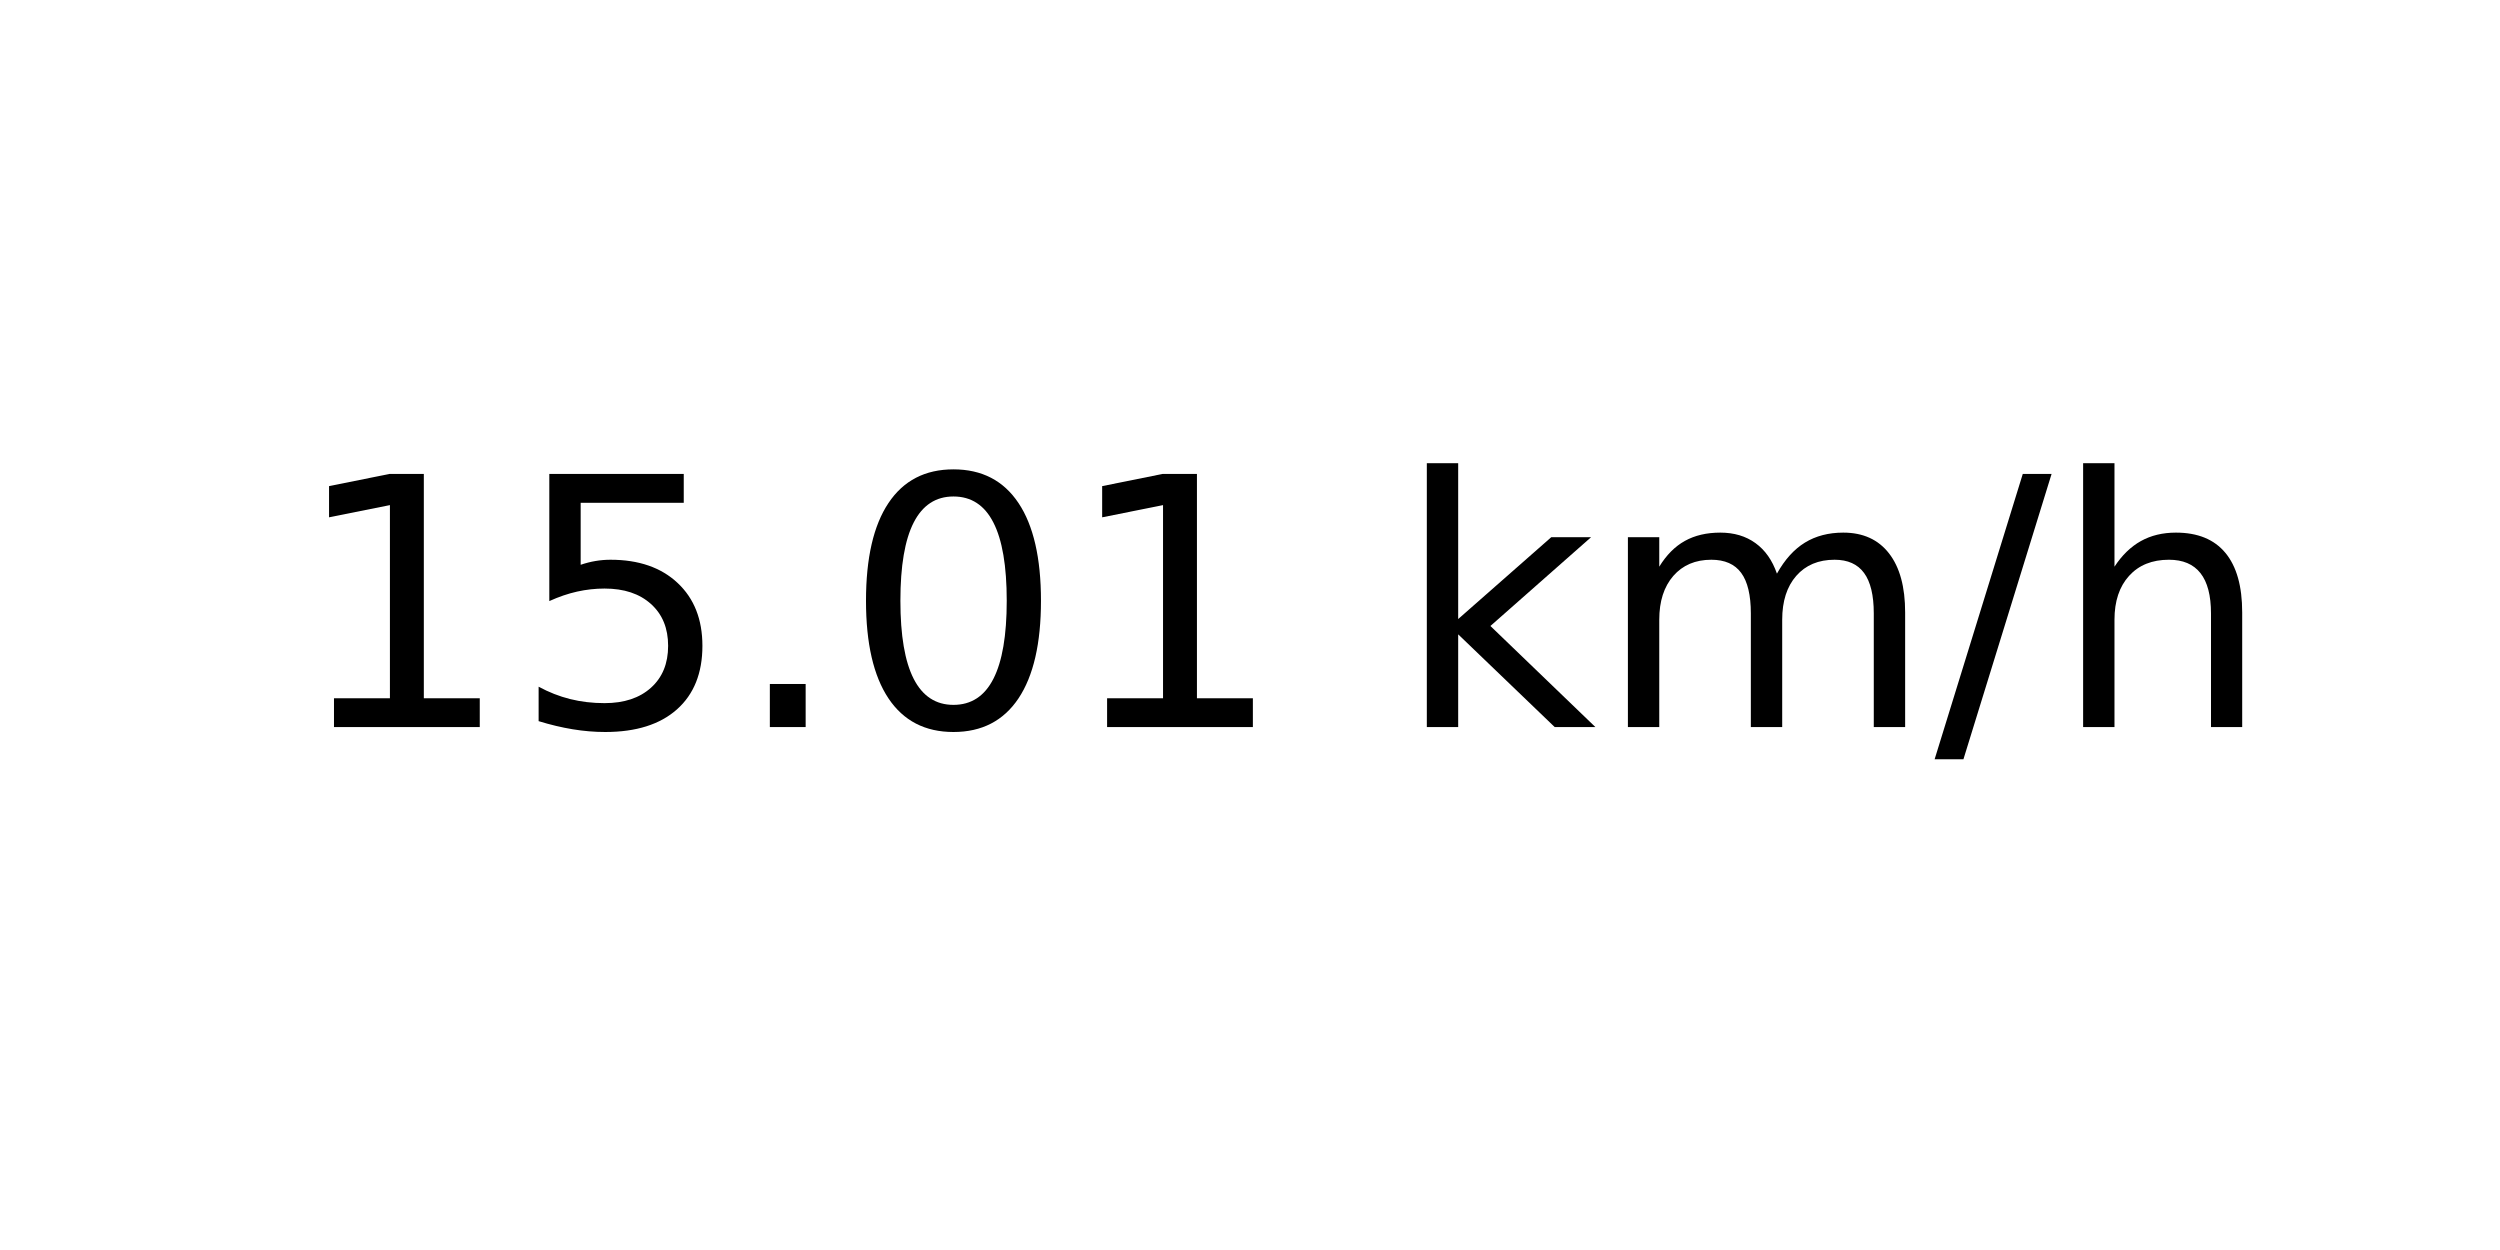
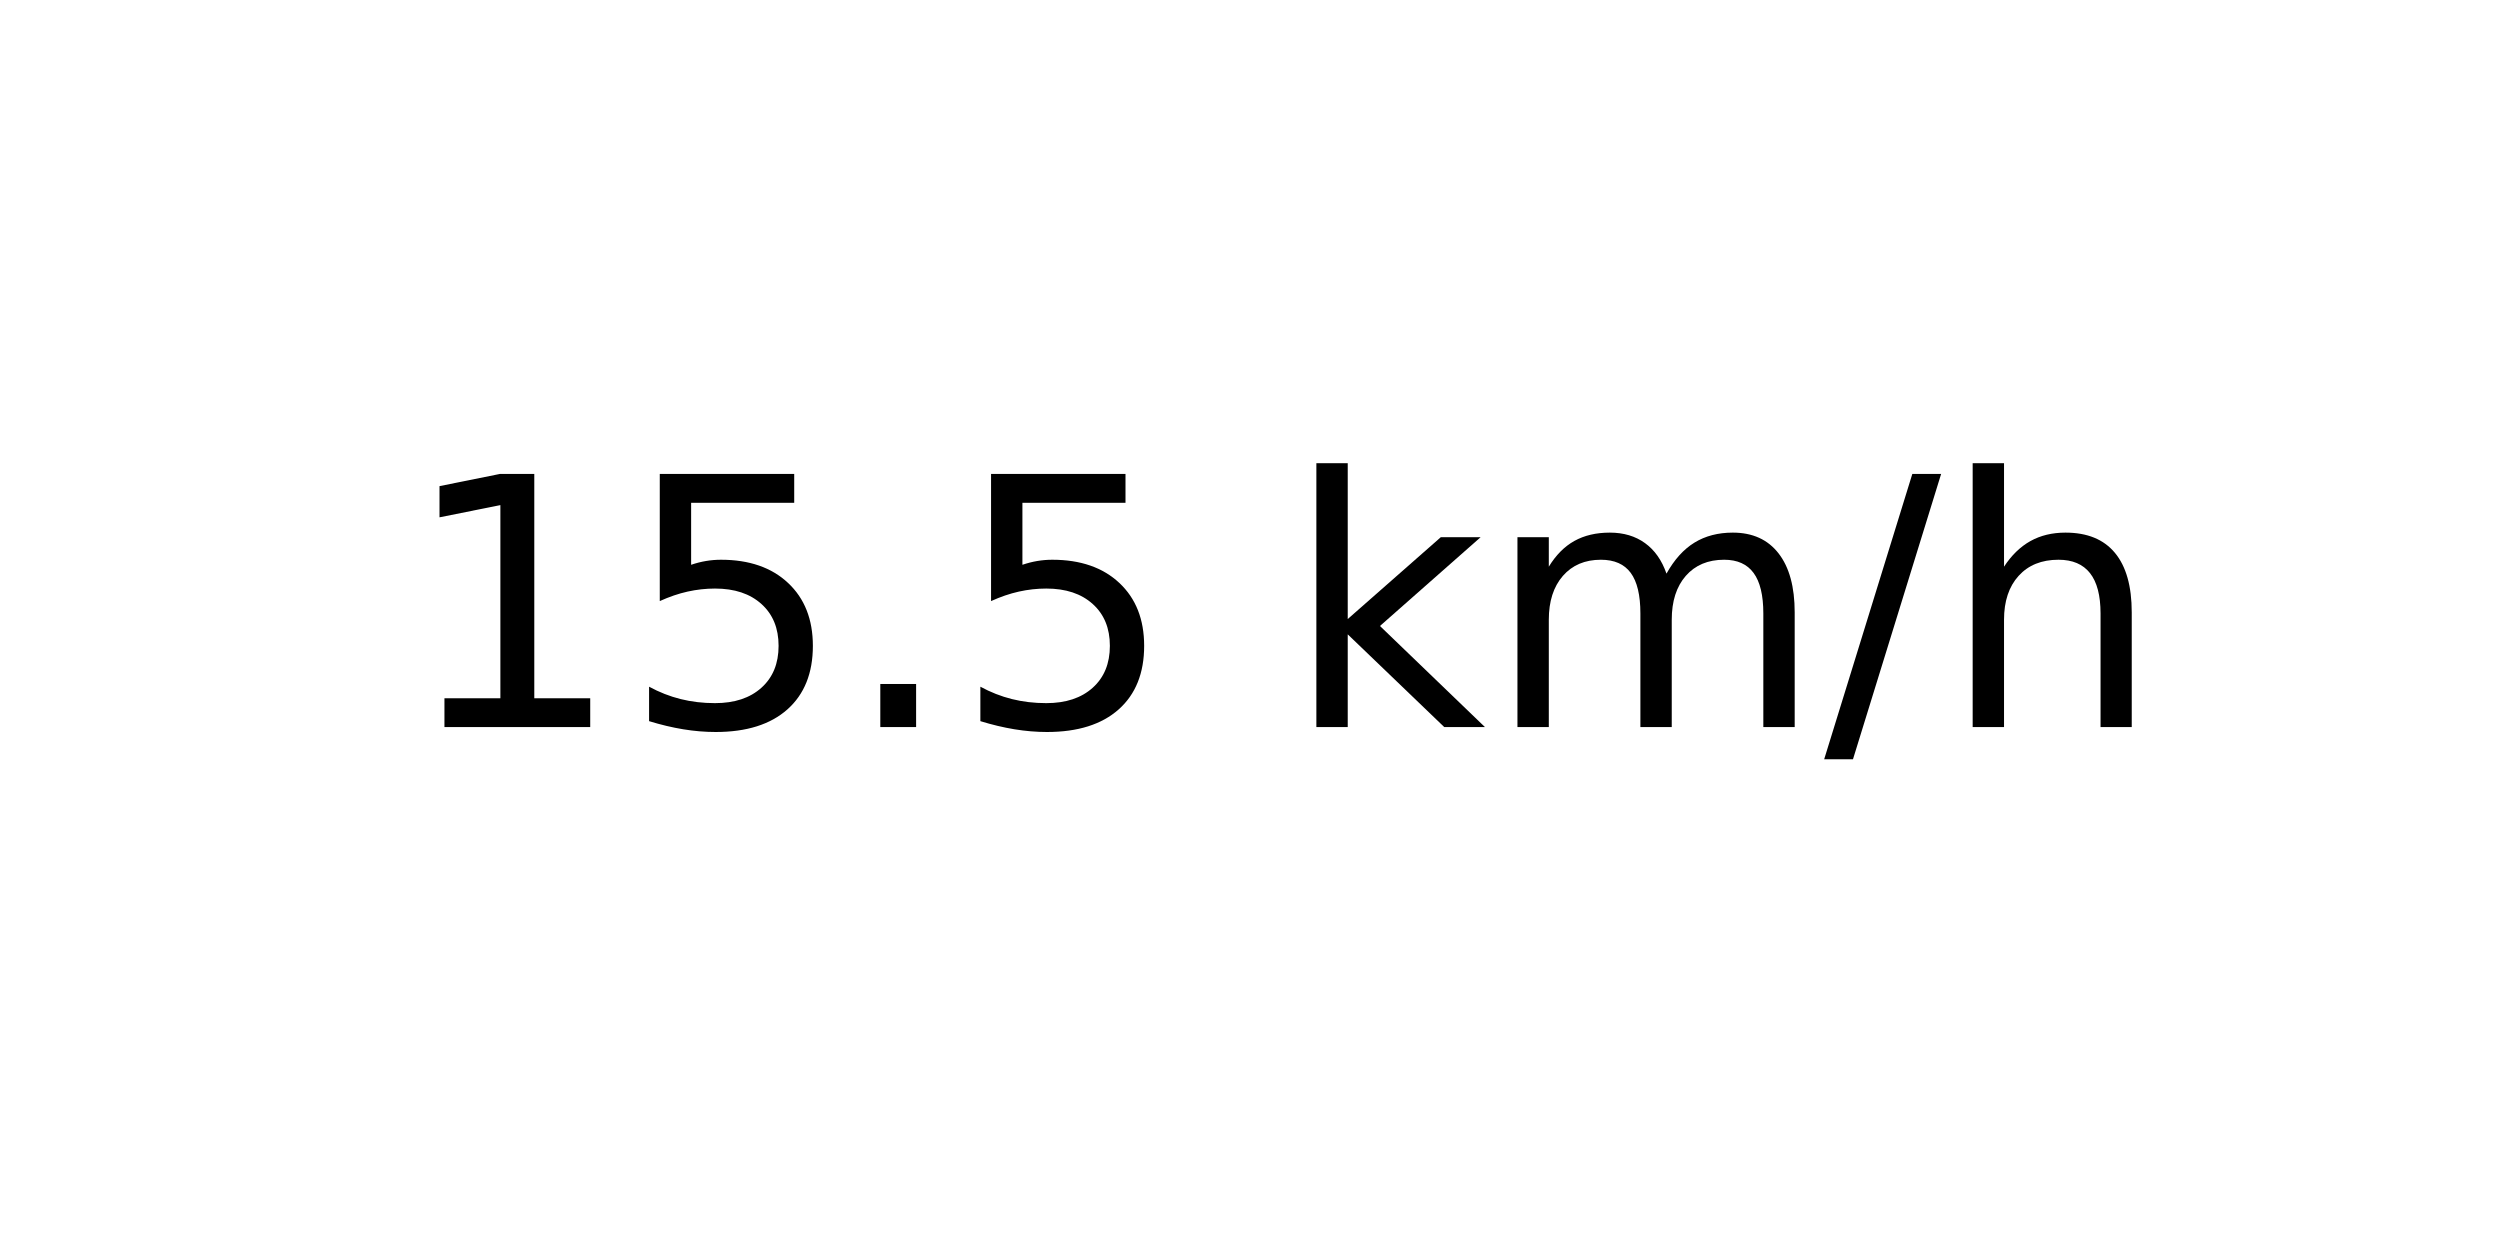
<svg xmlns="http://www.w3.org/2000/svg" xmlns:xlink="http://www.w3.org/1999/xlink" width="72pt" height="36pt" viewBox="0 0 72 36" version="1.1">
  <defs>
    <style type="text/css">*{stroke-linejoin: round; stroke-linecap: butt}</style>
  </defs>
  <g id="figure_1">
    <g id="axes_1">
      <g id="text_1">
-         <g transform="translate(8.378125 20.93937) scale(0.1 -0.1)">
+         <g transform="translate(11.55937 20.93937) scale(0.1 -0.1)">
          <defs>
            <path id="DejaVuSans-31" d="M 794 531  L 1825 531  L 1825 4091  L 703 3866  L 703 4441  L 1819 4666  L 2450 4666  L 2450 531  L 3481 531  L 3481 0  L 794 0  L 794 531  z " transform="scale(0.015625)" />
            <path id="DejaVuSans-35" d="M 691 4666  L 3169 4666  L 3169 4134  L 1269 4134  L 1269 2991  Q 1406 3038 1543 3061  Q 1681 3084 1819 3084  Q 2600 3084 3056 2656  Q 3513 2228 3513 1497  Q 3513 744 3044 326  Q 2575 -91 1722 -91  Q 1428 -91 1123 -41  Q 819 9 494 109  L 494 744  Q 775 591 1075 516  Q 1375 441 1709 441  Q 2250 441 2565 725  Q 2881 1009 2881 1497  Q 2881 1984 2565 2268  Q 2250 2553 1709 2553  Q 1456 2553 1204 2497  Q 953 2441 691 2322  L 691 4666  z " transform="scale(0.015625)" />
            <path id="DejaVuSans-2e" d="M 684 794  L 1344 794  L 1344 0  L 684 0  L 684 794  z " transform="scale(0.015625)" />
-             <path id="DejaVuSans-30" d="M 2034 4250  Q 1547 4250 1301 3770  Q 1056 3291 1056 2328  Q 1056 1369 1301 889  Q 1547 409 2034 409  Q 2525 409 2770 889  Q 3016 1369 3016 2328  Q 3016 3291 2770 3770  Q 2525 4250 2034 4250  z M 2034 4750  Q 2819 4750 3233 4129  Q 3647 3509 3647 2328  Q 3647 1150 3233 529  Q 2819 -91 2034 -91  Q 1250 -91 836 529  Q 422 1150 422 2328  Q 422 3509 836 4129  Q 1250 4750 2034 4750  z " transform="scale(0.015625)" />
            <path id="DejaVuSans-20" transform="scale(0.015625)" />
            <path id="DejaVuSans-6b" d="M 581 4863  L 1159 4863  L 1159 1991  L 2875 3500  L 3609 3500  L 1753 1863  L 3688 0  L 2938 0  L 1159 1709  L 1159 0  L 581 0  L 581 4863  z " transform="scale(0.015625)" />
            <path id="DejaVuSans-6d" d="M 3328 2828  Q 3544 3216 3844 3400  Q 4144 3584 4550 3584  Q 5097 3584 5394 3201  Q 5691 2819 5691 2113  L 5691 0  L 5113 0  L 5113 2094  Q 5113 2597 4934 2840  Q 4756 3084 4391 3084  Q 3944 3084 3684 2787  Q 3425 2491 3425 1978  L 3425 0  L 2847 0  L 2847 2094  Q 2847 2600 2669 2842  Q 2491 3084 2119 3084  Q 1678 3084 1418 2786  Q 1159 2488 1159 1978  L 1159 0  L 581 0  L 581 3500  L 1159 3500  L 1159 2956  Q 1356 3278 1631 3431  Q 1906 3584 2284 3584  Q 2666 3584 2933 3390  Q 3200 3197 3328 2828  z " transform="scale(0.015625)" />
            <path id="DejaVuSans-2f" d="M 1625 4666  L 2156 4666  L 531 -594  L 0 -594  L 1625 4666  z " transform="scale(0.015625)" />
            <path id="DejaVuSans-68" d="M 3513 2113  L 3513 0  L 2938 0  L 2938 2094  Q 2938 2591 2744 2837  Q 2550 3084 2163 3084  Q 1697 3084 1428 2787  Q 1159 2491 1159 1978  L 1159 0  L 581 0  L 581 4863  L 1159 4863  L 1159 2956  Q 1366 3272 1645 3428  Q 1925 3584 2291 3584  Q 2894 3584 3203 3211  Q 3513 2838 3513 2113  z " transform="scale(0.015625)" />
          </defs>
          <use xlink:href="#DejaVuSans-31" />
          <use xlink:href="#DejaVuSans-35" x="63.623" />
          <use xlink:href="#DejaVuSans-2e" x="127.246" />
-           <use xlink:href="#DejaVuSans-30" x="159.033" />
-           <use xlink:href="#DejaVuSans-31" x="222.656" />
-           <use xlink:href="#DejaVuSans-20" x="286.279" />
-           <use xlink:href="#DejaVuSans-6b" x="318.066" />
-           <use xlink:href="#DejaVuSans-6d" x="375.977" />
-           <use xlink:href="#DejaVuSans-2f" x="473.389" />
-           <use xlink:href="#DejaVuSans-68" x="507.08" />
+           <use xlink:href="#DejaVuSans-35" x="159.033" />
+           <use xlink:href="#DejaVuSans-20" x="222.656" />
+           <use xlink:href="#DejaVuSans-6b" x="254.443" />
+           <use xlink:href="#DejaVuSans-6d" x="312.354" />
+           <use xlink:href="#DejaVuSans-2f" x="409.766" />
+           <use xlink:href="#DejaVuSans-68" x="443.457" />
        </g>
      </g>
    </g>
  </g>
</svg>
